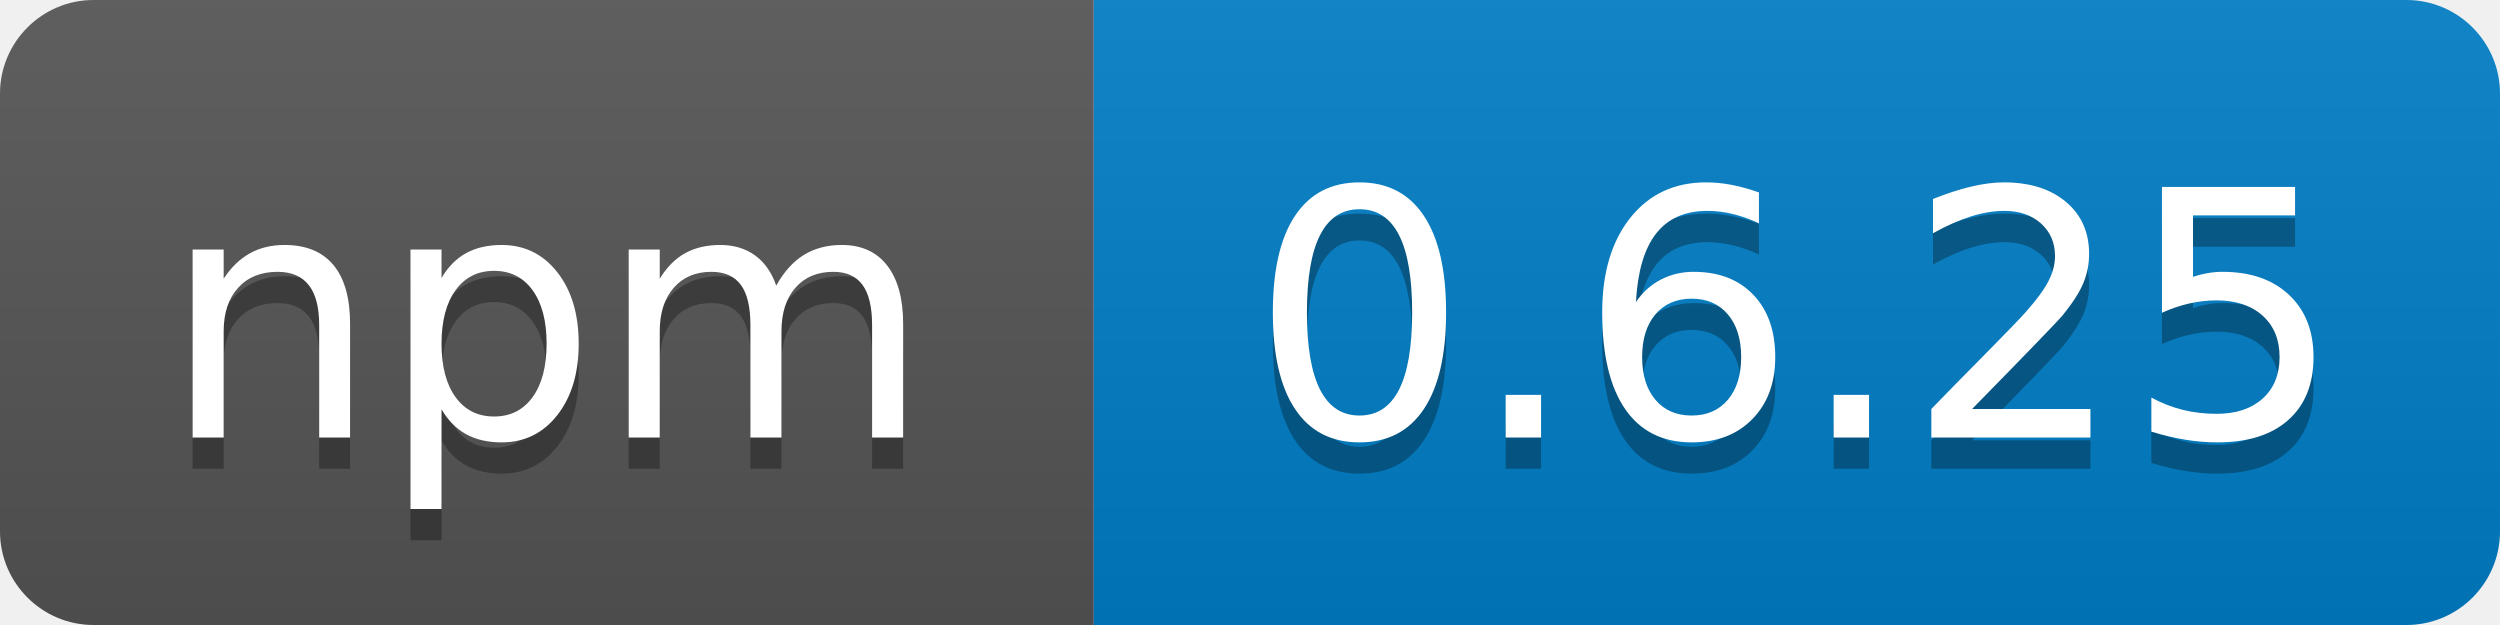
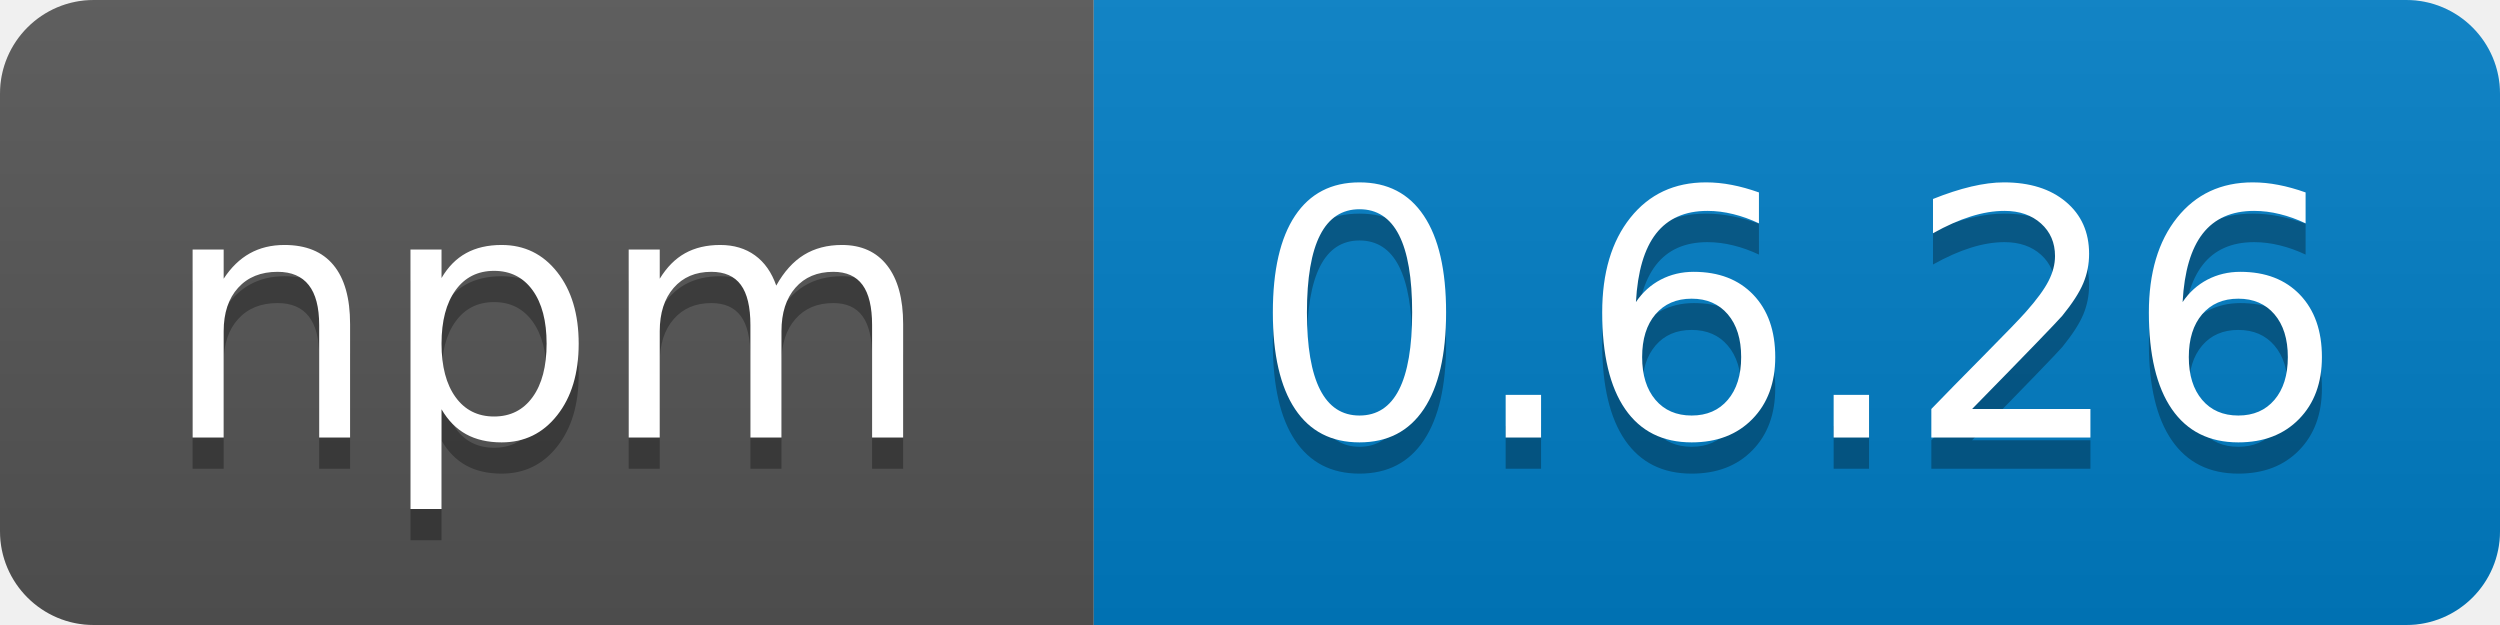
<svg xmlns="http://www.w3.org/2000/svg" width="80" height="20">
  <linearGradient id="b" x2="0" y2="100%">
    <stop offset="0" stop-color="#bbb" stop-opacity=".1" />
    <stop offset="1" stop-opacity=".1" />
  </linearGradient>
  <clipPath id="a">
    <rect width="80" height="20" rx="3" fill="#fff" />
  </clipPath>
  <g clip-path="url(#a)">
    <path fill="#555" d="M0 0h35v20H0z" />
    <path fill="#007ec6" d="M35 0h45v20H35z" />
    <path fill="url(#b)" d="M0 0h80v20H0z" />
  </g>
  <g fill="#fff" text-anchor="middle" font-family="DejaVu Sans,Verdana,Geneva,sans-serif" font-size="110">
    <text x="175" y="150" fill="#010101" fill-opacity=".3" transform="scale(.1)" textLength="250">npm</text>
    <text x="175" y="140" transform="scale(.1)" textLength="250">npm</text>
-     <text x="575" y="150" fill="#010101" fill-opacity=".3" transform="scale(.1)" textLength="360">0.6.25</text>
-     <text x="575" y="140" transform="scale(.1)" textLength="360">0.6.25</text>
+     <text x="575" y="150" fill="#010101" fill-opacity=".3" transform="scale(.1)" textLength="360">0.6.26</text>
+     <text x="575" y="140" transform="scale(.1)" textLength="360">0.6.26</text>
  </g>
</svg>
